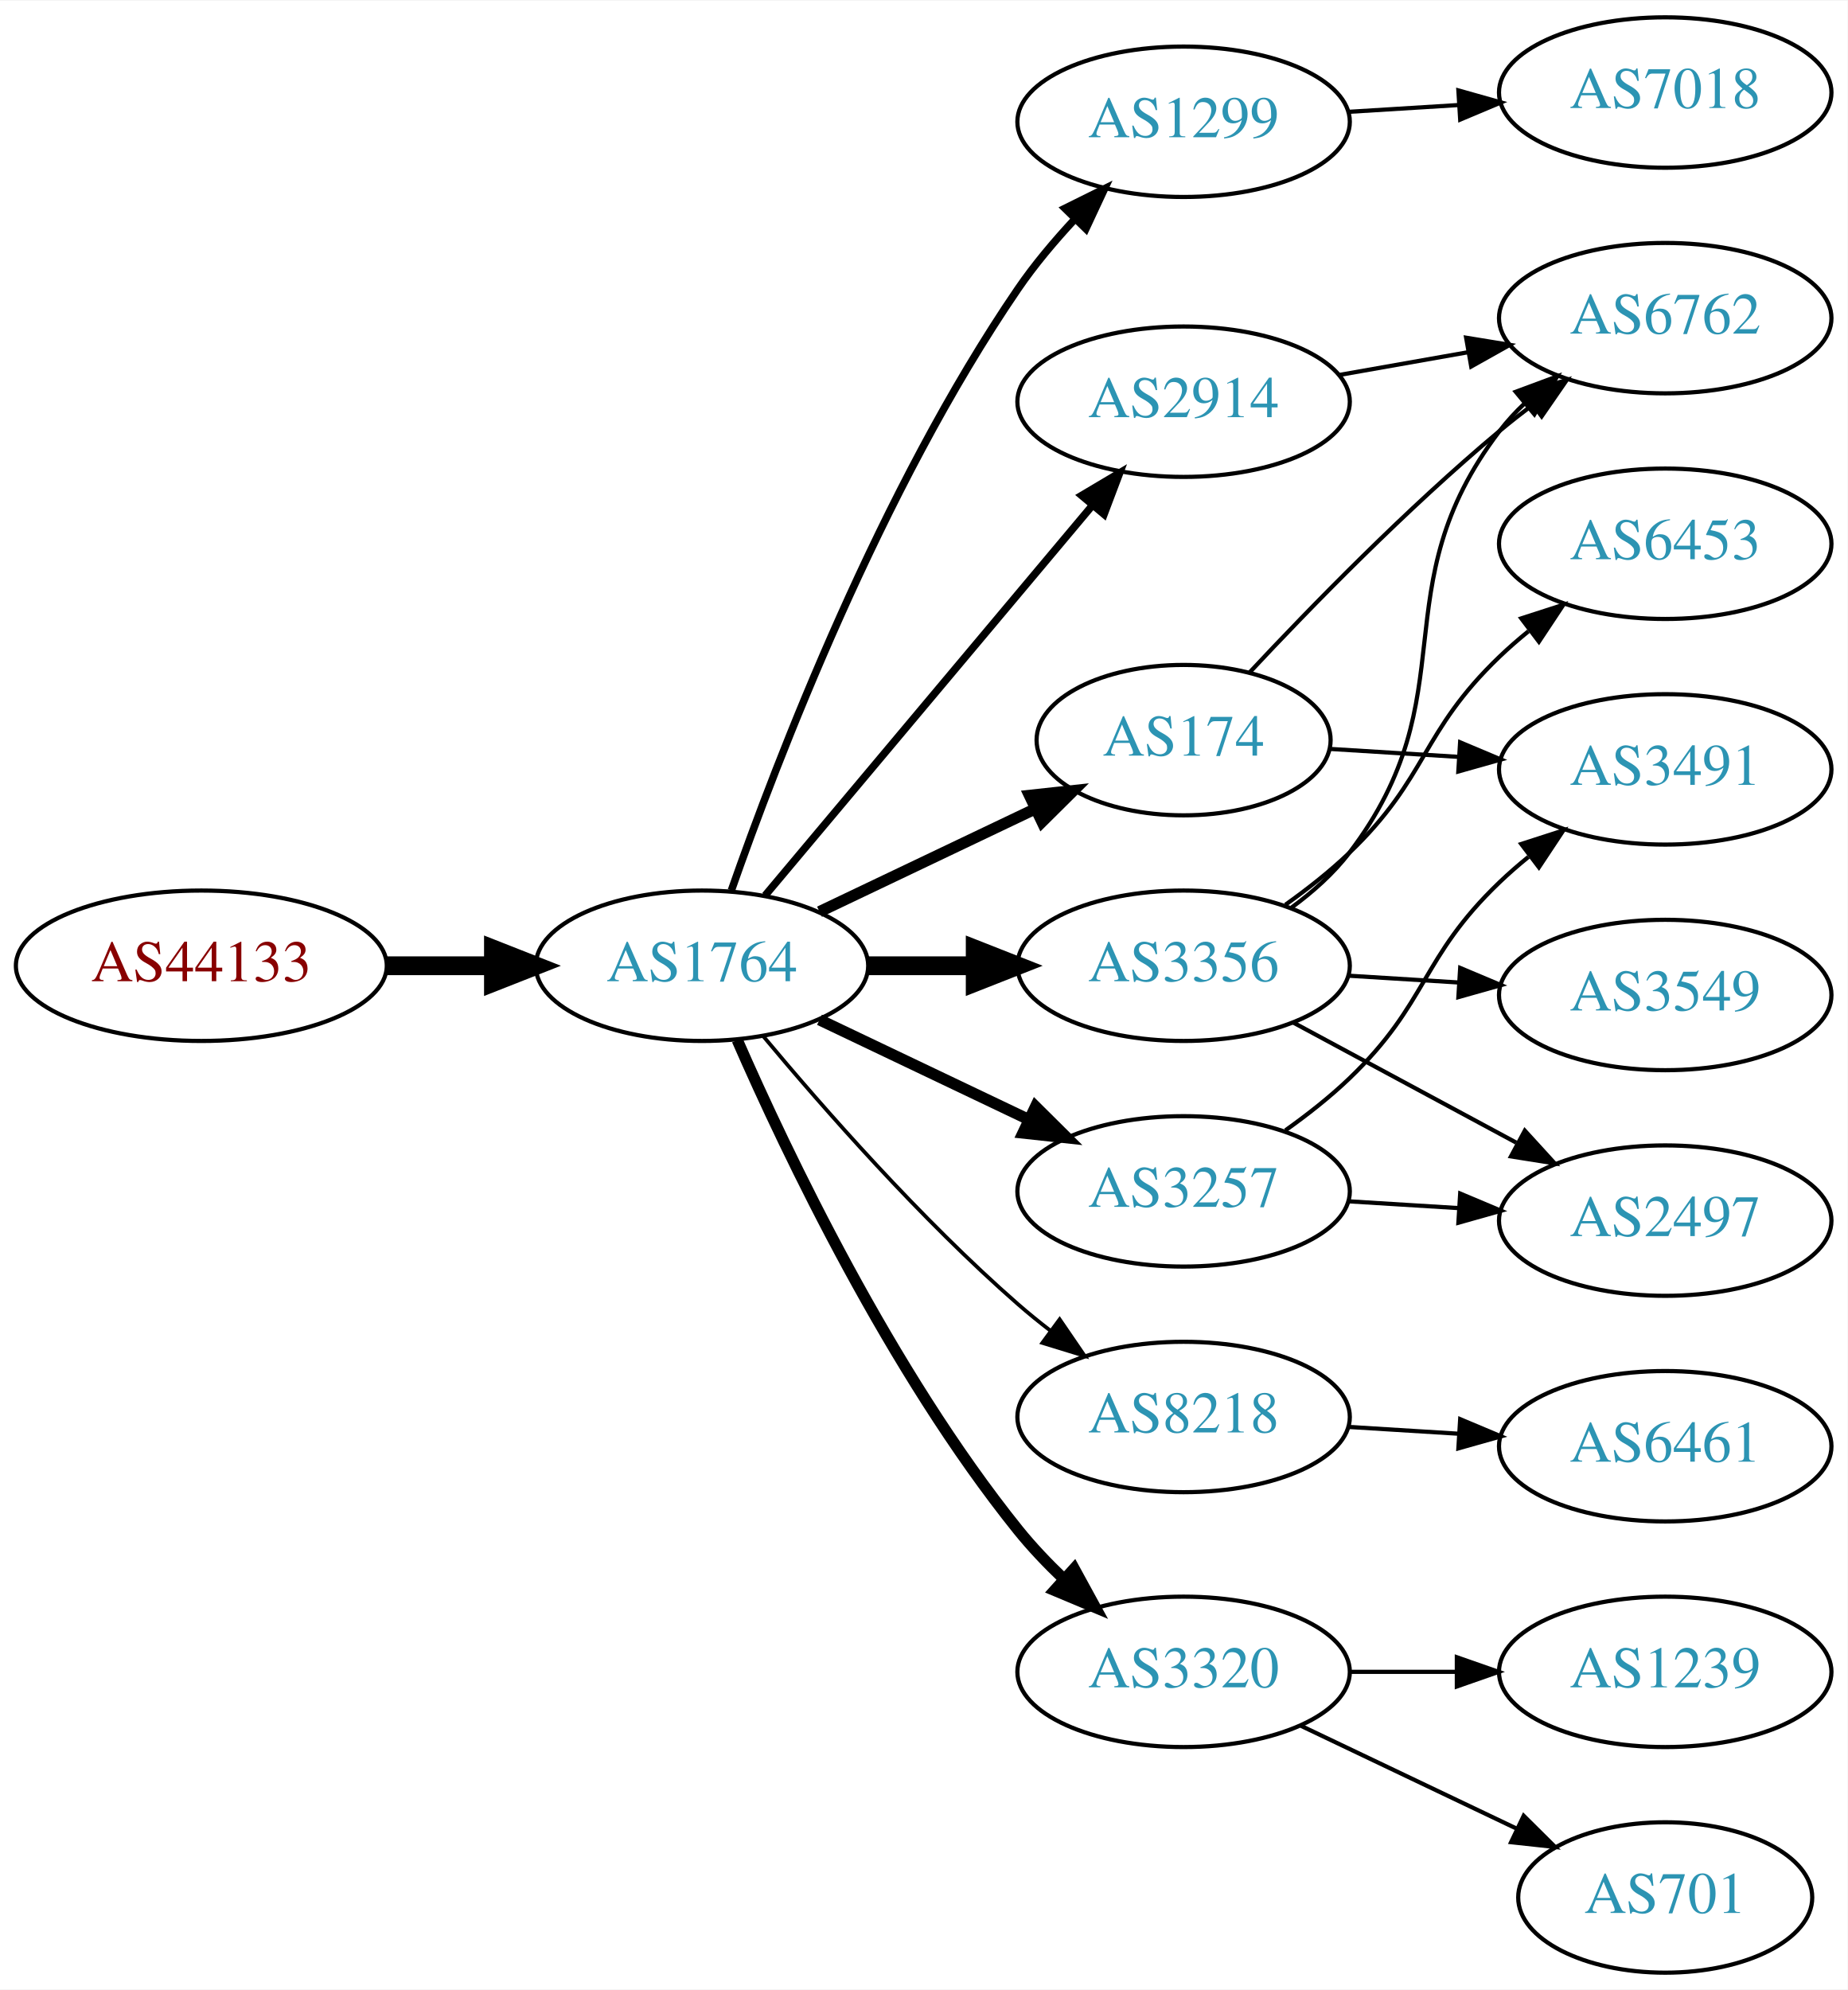
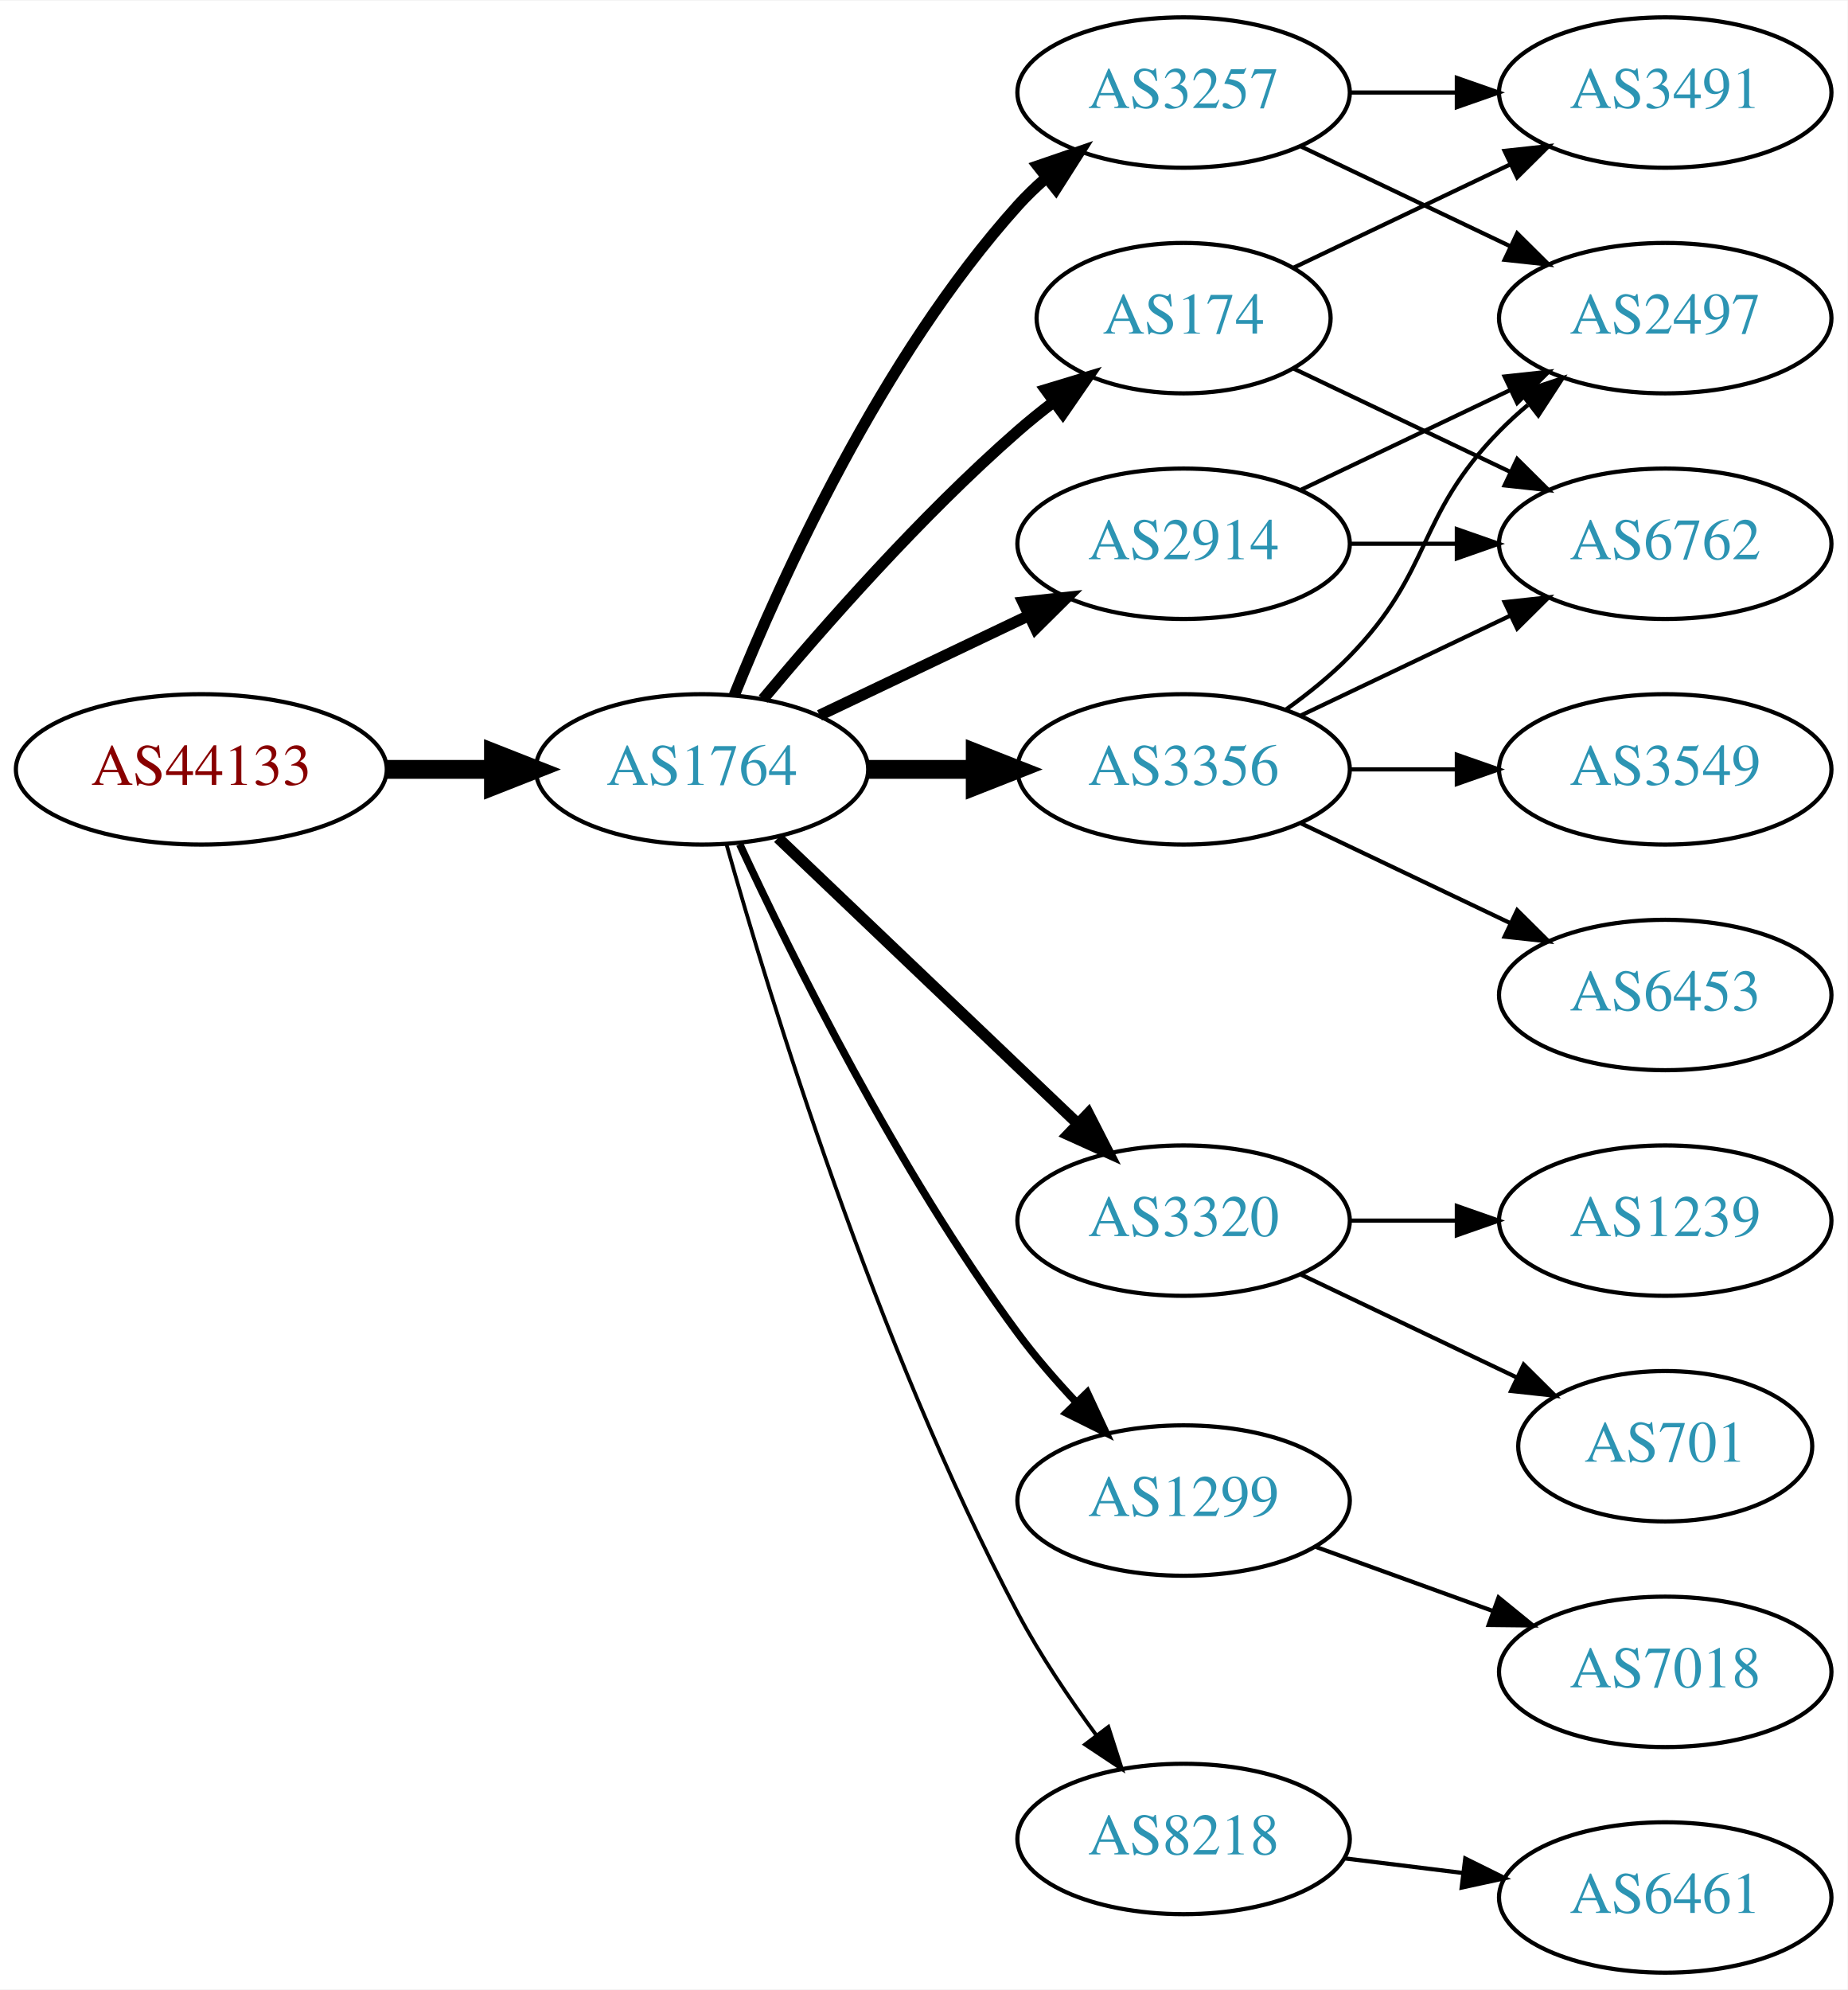
<svg xmlns="http://www.w3.org/2000/svg" xmlns:xlink="http://www.w3.org/1999/xlink" width="442pt" height="476pt" viewBox="0.00 0.00 442.27 476.00">
  <g id="graph0" class="graph" transform="scale(1 1) rotate(0) translate(4 472)">
    <polygon fill="white" stroke="none" points="-4,4 -4,-472 438.271,-472 438.271,4 -4,4" />
    <g id="node1" class="node">
      <g id="a_node1">
        <a xlink:href="/asn/44133" xlink:title="AS44133 ~ IPAX OG [AT]">
-           <ellipse fill="#ffffff" stroke="black" cx="44.196" cy="-241" rx="44.393" ry="18" />
-           <text text-anchor="middle" x="44.196" y="-237.3" font-family="Times,serif" font-size="14.00" fill="#880000">AS44133</text>
+           <ellipse fill="#ffffff" stroke="black" cx="44.196" cy="-288" rx="44.393" ry="18" />
+           <text text-anchor="middle" x="44.196" y="-284.3" font-family="Times,serif" font-size="14.00" fill="#880000">AS44133</text>
        </a>
      </g>
    </g>
    <g id="node2" class="node">
      <g id="a_node2">
        <a xlink:href="/asn/1764" xlink:title="AS1764 ~ NEXTLAYER-AS [AT]">
-           <ellipse fill="#ffffff" stroke="black" cx="164.039" cy="-241" rx="39.794" ry="18" />
-           <text text-anchor="middle" x="164.039" y="-237.3" font-family="Times,serif" font-size="14.00" fill="#2c94b3">AS1764</text>
+           <ellipse fill="#ffffff" stroke="black" cx="164.039" cy="-288" rx="39.794" ry="18" />
+           <text text-anchor="middle" x="164.039" y="-284.3" font-family="Times,serif" font-size="14.00" fill="#2c94b3">AS1764</text>
        </a>
      </g>
    </g>
    <g id="edge1" class="edge">
-       <path fill="none" stroke="black" stroke-width="4.5" d="M88.407,-241C96.72,-241 105.482,-241 113.965,-241" />
-       <polygon fill="black" stroke="black" stroke-width="4.5" points="114.123,-244.938 124.123,-241 114.123,-237.063 114.123,-244.938" />
+       <path fill="none" stroke="black" stroke-width="4.5" d="M88.407,-288C96.72,-288 105.482,-288 113.965,-288" />
+       <polygon fill="black" stroke="black" stroke-width="4.5" points="114.123,-291.938 124.123,-288 114.123,-284.063 114.123,-291.938" />
    </g>
    <g id="node3" class="node">
      <g id="a_node3">
-         <a xlink:href="/asn/1299" xlink:title="AS1299 ~ Telia Carrier [EU]">
-           <ellipse fill="#ffffff" stroke="black" cx="279.332" cy="-443" rx="39.794" ry="18" />
-           <text text-anchor="middle" x="279.332" y="-439.3" font-family="Times,serif" font-size="14.00" fill="#2c94b3">AS1299</text>
+         <a xlink:href="/asn/174" xlink:title="AS174 ~ Cogent Communications [US]">
+           <ellipse fill="#ffffff" stroke="black" cx="279.332" cy="-396" rx="35.194" ry="18" />
+           <text text-anchor="middle" x="279.332" y="-392.3" font-family="Times,serif" font-size="14.00" fill="#2c94b3">AS174</text>
        </a>
      </g>
    </g>
    <g id="edge2" class="edge">
-       <path fill="none" stroke="black" stroke-width="1.8" d="M171.083,-259.048C181.965,-290.106 206.813,-354.95 239.685,-403 243.641,-408.783 248.46,-414.501 253.334,-419.727" />
-       <polygon fill="black" stroke="black" stroke-width="1.8" points="250.929,-422.274 260.421,-426.981 255.936,-417.382 250.929,-422.274" />
+       <path fill="none" stroke="black" stroke-width="2.7" d="M178.669,-304.817C192.951,-321.929 216.498,-348.745 239.685,-369 242.355,-371.332 245.228,-373.648 248.158,-375.886" />
+       <polygon fill="black" stroke="black" stroke-width="2.7" points="246.309,-378.87 256.449,-381.939 250.436,-373.216 246.309,-378.87" />
    </g>
    <g id="node4" class="node">
      <g id="a_node4">
-         <a xlink:href="/asn/174" xlink:title="AS174 ~ Cogent Communications [US]">
-           <ellipse fill="#ffffff" stroke="black" cx="279.332" cy="-295" rx="35.194" ry="18" />
-           <text text-anchor="middle" x="279.332" y="-291.3" font-family="Times,serif" font-size="14.00" fill="#2c94b3">AS174</text>
+         <a xlink:href="/asn/3320" xlink:title="AS3320 ~ DTAG [DE]">
+           <ellipse fill="#ffffff" stroke="black" cx="279.332" cy="-180" rx="39.794" ry="18" />
+           <text text-anchor="middle" x="279.332" y="-176.3" font-family="Times,serif" font-size="14.00" fill="#2c94b3">AS3320</text>
        </a>
      </g>
    </g>
    <g id="edge3" class="edge">
-       <path fill="none" stroke="black" stroke-width="2.7" d="M192.175,-253.934C207.607,-261.29 227.092,-270.577 243.628,-278.459" />
-       <polygon fill="black" stroke="black" stroke-width="2.7" points="242.436,-281.768 252.969,-282.911 245.448,-275.449 242.436,-281.768" />
+       <path fill="none" stroke="black" stroke-width="2.7" d="M182.245,-271.597C201.321,-253.413 232.241,-223.937 253.838,-203.349" />
+       <polygon fill="black" stroke="black" stroke-width="2.7" points="256.511,-205.637 261.334,-196.203 251.681,-200.57 256.511,-205.637" />
    </g>
    <g id="node5" class="node">
      <g id="a_node5">
-         <a xlink:href="/asn/8218" xlink:title="AS8218 ~ legacy Neotelecoms [FR]">
-           <ellipse fill="#ffffff" stroke="black" cx="279.332" cy="-133" rx="39.794" ry="18" />
-           <text text-anchor="middle" x="279.332" y="-129.3" font-family="Times,serif" font-size="14.00" fill="#2c94b3">AS8218</text>
+         <a xlink:href="/asn/3257" xlink:title="AS3257 ~ GTT [DE]">
+           <ellipse fill="#ffffff" stroke="black" cx="279.332" cy="-450" rx="39.794" ry="18" />
+           <text text-anchor="middle" x="279.332" y="-446.3" font-family="Times,serif" font-size="14.00" fill="#2c94b3">AS3257</text>
        </a>
      </g>
    </g>
    <g id="edge4" class="edge">
-       <path fill="none" stroke="black" stroke-width="0.9" d="M178.669,-224.183C192.951,-207.071 216.498,-180.255 239.685,-160 242.151,-157.846 244.789,-155.706 247.487,-153.628" />
-       <polygon fill="black" stroke="black" stroke-width="0.9" points="249.66,-156.375 255.641,-147.63 245.512,-150.736 249.66,-156.375" />
+       <path fill="none" stroke="black" stroke-width="2.7" d="M171.786,-305.787C182.837,-333.243 206.891,-386.578 239.685,-423 241.688,-425.224 243.906,-427.363 246.239,-429.397" />
+       <polygon fill="black" stroke="black" stroke-width="2.7" points="244.437,-432.433 254.458,-435.873 248.769,-426.935 244.437,-432.433" />
    </g>
    <g id="node6" class="node">
      <g id="a_node6">
        <a xlink:href="/asn/3356" xlink:title="AS3356 ~ Level 3 Parent, LLC [US]">
-           <ellipse fill="#ffffff" stroke="black" cx="279.332" cy="-241" rx="39.794" ry="18" />
-           <text text-anchor="middle" x="279.332" y="-237.3" font-family="Times,serif" font-size="14.00" fill="#2c94b3">AS3356</text>
+           <ellipse fill="#ffffff" stroke="black" cx="279.332" cy="-288" rx="39.794" ry="18" />
+           <text text-anchor="middle" x="279.332" y="-284.3" font-family="Times,serif" font-size="14.00" fill="#2c94b3">AS3356</text>
        </a>
      </g>
    </g>
    <g id="edge5" class="edge">
-       <path fill="none" stroke="black" stroke-width="4.5" d="M203.711,-241C211.914,-241 220.678,-241 229.21,-241" />
-       <polygon fill="black" stroke="black" stroke-width="4.5" points="229.449,-244.938 239.449,-241 229.449,-237.063 229.449,-244.938" />
+       <path fill="none" stroke="black" stroke-width="4.5" d="M203.711,-288C211.914,-288 220.678,-288 229.21,-288" />
+       <polygon fill="black" stroke="black" stroke-width="4.5" points="229.449,-291.938 239.449,-288 229.449,-284.063 229.449,-291.938" />
    </g>
    <g id="node7" class="node">
      <g id="a_node7">
        <a xlink:href="/asn/2914" xlink:title="AS2914 ~ NTT America, Inc. [US]">
-           <ellipse fill="#ffffff" stroke="black" cx="279.332" cy="-376" rx="39.794" ry="18" />
-           <text text-anchor="middle" x="279.332" y="-372.3" font-family="Times,serif" font-size="14.00" fill="#2c94b3">AS2914</text>
+           <ellipse fill="#ffffff" stroke="black" cx="279.332" cy="-342" rx="39.794" ry="18" />
+           <text text-anchor="middle" x="279.332" y="-338.3" font-family="Times,serif" font-size="14.00" fill="#2c94b3">AS2914</text>
        </a>
      </g>
    </g>
    <g id="edge6" class="edge">
-       <path fill="none" stroke="black" stroke-width="1.8" d="M179.158,-257.825C198.833,-281.269 234.637,-323.934 257.415,-351.076" />
-       <polygon fill="black" stroke="black" stroke-width="1.8" points="254.925,-353.553 264.034,-358.963 260.287,-349.053 254.925,-353.553" />
+       <path fill="none" stroke="black" stroke-width="2.7" d="M192.175,-300.934C207.169,-308.081 225.99,-317.052 242.213,-324.785" />
+       <polygon fill="black" stroke="black" stroke-width="2.7" points="240.884,-328.028 251.417,-329.171 243.895,-321.709 240.884,-328.028" />
    </g>
    <g id="node8" class="node">
      <g id="a_node8">
-         <a xlink:href="/asn/3257" xlink:title="AS3257 ~ GTT [DE]">
-           <ellipse fill="#ffffff" stroke="black" cx="279.332" cy="-187" rx="39.794" ry="18" />
-           <text text-anchor="middle" x="279.332" y="-183.3" font-family="Times,serif" font-size="14.00" fill="#2c94b3">AS3257</text>
+         <a xlink:href="/asn/1299" xlink:title="AS1299 ~ Telia Carrier [EU]">
+           <ellipse fill="#ffffff" stroke="black" cx="279.332" cy="-113" rx="39.794" ry="18" />
+           <text text-anchor="middle" x="279.332" y="-109.3" font-family="Times,serif" font-size="14.00" fill="#2c94b3">AS1299</text>
        </a>
      </g>
    </g>
    <g id="edge7" class="edge">
-       <path fill="none" stroke="black" stroke-width="2.7" d="M192.175,-228.066C207.169,-220.919 225.99,-211.948 242.213,-204.215" />
-       <polygon fill="black" stroke="black" stroke-width="2.7" points="243.895,-207.291 251.417,-199.829 240.884,-200.972 243.895,-207.291" />
+       <path fill="none" stroke="black" stroke-width="1.8" d="M173.085,-270.065C185.484,-243.325 210.867,-191.979 239.685,-153 243.851,-147.366 248.76,-141.712 253.656,-136.502" />
+       <polygon fill="black" stroke="black" stroke-width="1.8" points="256.26,-138.845 260.733,-129.241 251.247,-133.96 256.26,-138.845" />
    </g>
    <g id="node9" class="node">
      <g id="a_node9">
-         <a xlink:href="/asn/3320" xlink:title="AS3320 ~ DTAG [DE]">
-           <ellipse fill="#ffffff" stroke="black" cx="279.332" cy="-72" rx="39.794" ry="18" />
-           <text text-anchor="middle" x="279.332" y="-68.3" font-family="Times,serif" font-size="14.00" fill="#2c94b3">AS3320</text>
+         <a xlink:href="/asn/8218" xlink:title="AS8218 ~ legacy Neotelecoms [FR]">
+           <ellipse fill="#ffffff" stroke="black" cx="279.332" cy="-32" rx="39.794" ry="18" />
+           <text text-anchor="middle" x="279.332" y="-28.3" font-family="Times,serif" font-size="14.00" fill="#2c94b3">AS8218</text>
        </a>
      </g>
    </g>
    <g id="edge8" class="edge">
-       <path fill="none" stroke="black" stroke-width="2.7" d="M172.488,-223.203C184.299,-196.195 209.143,-143.987 239.685,-106 242.961,-101.926 246.758,-97.938 250.666,-94.21" />
-       <polygon fill="black" stroke="black" stroke-width="2.7" points="253.129,-96.703 258.213,-87.407 248.442,-91.503 253.129,-96.703" />
-     </g>
-     <g id="node15" class="node">
-       <g id="a_node15">
-         <a xlink:href="/asn/7018" xlink:title="AS7018 ~ AT&amp;T Services, Inc. [US]">
-           <ellipse fill="#ffffff" stroke="black" cx="394.625" cy="-450" rx="39.794" ry="18" />
-           <text text-anchor="middle" x="394.625" y="-446.3" font-family="Times,serif" font-size="14.00" fill="#2c94b3">AS7018</text>
-         </a>
-       </g>
-     </g>
-     <g id="edge14" class="edge">
-       <path fill="none" stroke="black" d="M318.687,-445.37C327.177,-445.894 336.281,-446.457 345.115,-447.003" />
-       <polygon fill="black" stroke="black" points="345.111,-450.509 355.308,-447.633 345.543,-443.522 345.111,-450.509" />
-     </g>
-     <g id="node13" class="node">
-       <g id="a_node13">
-         <a xlink:href="/asn/6762" xlink:title="AS6762 ~ TELECOM ITALIA SPARKLE S.p.A. [IT]">
-           <ellipse fill="#ffffff" stroke="black" cx="394.625" cy="-396" rx="39.794" ry="18" />
-           <text text-anchor="middle" x="394.625" y="-392.3" font-family="Times,serif" font-size="14.00" fill="#2c94b3">AS6762</text>
-         </a>
-       </g>
-     </g>
-     <g id="edge17" class="edge">
-       <path fill="none" stroke="black" d="M295.042,-311.109C309.595,-326.668 332.841,-350.527 354.978,-369 357.492,-371.098 360.163,-373.199 362.882,-375.252" />
-       <polygon fill="black" stroke="black" points="360.925,-378.156 371.07,-381.211 365.044,-372.496 360.925,-378.156" />
-     </g>
-     <g id="node16" class="node">
-       <g id="a_node16">
-         <a xlink:href="/asn/3491" xlink:title="AS3491 ~ PCCW Global, Inc. [US]">
-           <ellipse fill="#ffffff" stroke="black" cx="394.625" cy="-288" rx="39.794" ry="18" />
-           <text text-anchor="middle" x="394.625" y="-284.3" font-family="Times,serif" font-size="14.00" fill="#2c94b3">AS3491</text>
-         </a>
-       </g>
-     </g>
-     <g id="edge18" class="edge">
-       <path fill="none" stroke="black" d="M314.323,-292.9C324.002,-292.302 334.738,-291.638 345.102,-290.998" />
-       <polygon fill="black" stroke="black" points="345.526,-294.479 355.291,-290.369 345.094,-287.492 345.526,-294.479" />
+       <path fill="none" stroke="black" stroke-width="0.9" d="M169.916,-270.03C180.097,-233.899 205.53,-150.41 239.685,-86 245.006,-75.966 251.955,-65.658 258.491,-56.772" />
+       <polygon fill="black" stroke="black" stroke-width="0.9" points="261.322,-58.831 264.564,-48.745 255.739,-54.608 261.322,-58.831" />
    </g>
    <g id="node10" class="node">
      <g id="a_node10">
-         <a xlink:href="/asn/6461" xlink:title="AS6461 ~ Zayo Bandwidth [US]">
-           <ellipse fill="#ffffff" stroke="black" cx="394.625" cy="-126" rx="39.794" ry="18" />
-           <text text-anchor="middle" x="394.625" y="-122.3" font-family="Times,serif" font-size="14.00" fill="#2c94b3">AS6461</text>
+         <a xlink:href="/asn/6762" xlink:title="AS6762 ~ TELECOM ITALIA SPARKLE S.p.A. [IT]">
+           <ellipse fill="#ffffff" stroke="black" cx="394.625" cy="-342" rx="39.794" ry="18" />
+           <text text-anchor="middle" x="394.625" y="-338.3" font-family="Times,serif" font-size="14.00" fill="#2c94b3">AS6762</text>
        </a>
      </g>
    </g>
    <g id="edge9" class="edge">
-       <path fill="none" stroke="black" d="M318.687,-130.63C327.177,-130.106 336.281,-129.543 345.115,-128.997" />
-       <polygon fill="black" stroke="black" points="345.543,-132.478 355.308,-128.367 345.111,-125.491 345.543,-132.478" />
+       <path fill="none" stroke="black" d="M305.757,-383.881C321.059,-376.587 340.783,-367.186 357.665,-359.14" />
+       <polygon fill="black" stroke="black" points="359.184,-362.293 366.705,-354.831 356.172,-355.974 359.184,-362.293" />
    </g>
    <g id="node11" class="node">
      <g id="a_node11">
-         <a xlink:href="/asn/6453" xlink:title="AS6453 ~ TATA COMMUNICATIONS (AMERICA) INC [US]">
-           <ellipse fill="#ffffff" stroke="black" cx="394.625" cy="-342" rx="39.794" ry="18" />
-           <text text-anchor="middle" x="394.625" y="-338.3" font-family="Times,serif" font-size="14.00" fill="#2c94b3">AS6453</text>
+         <a xlink:href="/asn/3491" xlink:title="AS3491 ~ PCCW Global, Inc. [US]">
+           <ellipse fill="#ffffff" stroke="black" cx="394.625" cy="-450" rx="39.794" ry="18" />
+           <text text-anchor="middle" x="394.625" y="-446.3" font-family="Times,serif" font-size="14.00" fill="#2c94b3">AS3491</text>
        </a>
      </g>
    </g>
    <g id="edge10" class="edge">
-       <path fill="none" stroke="black" d="M303.712,-255.606C308.977,-259.355 314.366,-263.586 318.978,-268 337.987,-286.194 335.969,-296.806 354.978,-315 357.14,-317.069 359.473,-319.098 361.883,-321.056" />
-       <polygon fill="black" stroke="black" points="360.161,-324.142 370.244,-327.394 364.39,-318.564 360.161,-324.142" />
+       <path fill="none" stroke="black" d="M305.757,-408.119C321.059,-415.413 340.783,-424.814 357.665,-432.86" />
+       <polygon fill="black" stroke="black" points="356.172,-436.026 366.705,-437.169 359.184,-429.707 356.172,-436.026" />
+     </g>
+     <g id="node17" class="node">
+       <g id="a_node17">
+         <a xlink:href="/asn/701" xlink:title="AS701 ~ UUNET [US]">
+           <ellipse fill="#ffffff" stroke="black" cx="394.625" cy="-126" rx="35.194" ry="18" />
+           <text text-anchor="middle" x="394.625" y="-122.3" font-family="Times,serif" font-size="14.00" fill="#2c94b3">AS701</text>
+         </a>
+       </g>
+     </g>
+     <g id="edge21" class="edge">
+       <path fill="none" stroke="black" d="M307.468,-167.066C322.9,-159.71 342.385,-150.423 358.92,-142.541" />
+       <polygon fill="black" stroke="black" points="360.741,-145.551 368.262,-138.089 357.729,-139.232 360.741,-145.551" />
+     </g>
+     <g id="node18" class="node">
+       <g id="a_node18">
+         <a xlink:href="/asn/1239" xlink:title="AS1239 ~ Sprint [US]">
+           <ellipse fill="#ffffff" stroke="black" cx="394.625" cy="-180" rx="39.794" ry="18" />
+           <text text-anchor="middle" x="394.625" y="-176.3" font-family="Times,serif" font-size="14.00" fill="#2c94b3">AS1239</text>
+         </a>
+       </g>
+     </g>
+     <g id="edge22" class="edge">
+       <path fill="none" stroke="black" d="M319.004,-180C327.207,-180 335.971,-180 344.503,-180" />
+       <polygon fill="black" stroke="black" points="344.742,-183.5 354.742,-180 344.742,-176.5 344.742,-183.5" />
+     </g>
+     <g id="edge12" class="edge">
+       <path fill="none" stroke="black" d="M319.004,-450C327.207,-450 335.971,-450 344.503,-450" />
+       <polygon fill="black" stroke="black" points="344.742,-453.5 354.742,-450 344.742,-446.5 344.742,-453.5" />
    </g>
    <g id="node12" class="node">
      <g id="a_node12">
        <a xlink:href="/asn/2497" xlink:title="AS2497 ~ Internet Initiative Japan Inc. [JP]">
-           <ellipse fill="#ffffff" stroke="black" cx="394.625" cy="-180" rx="39.794" ry="18" />
-           <text text-anchor="middle" x="394.625" y="-176.3" font-family="Times,serif" font-size="14.00" fill="#2c94b3">AS2497</text>
+           <ellipse fill="#ffffff" stroke="black" cx="394.625" cy="-396" rx="39.794" ry="18" />
+           <text text-anchor="middle" x="394.625" y="-392.3" font-family="Times,serif" font-size="14.00" fill="#2c94b3">AS2497</text>
        </a>
      </g>
    </g>
    <g id="edge11" class="edge">
-       <path fill="none" stroke="black" d="M305.475,-227.462C321.206,-218.992 341.69,-207.963 358.952,-198.669" />
-       <polygon fill="black" stroke="black" points="361.014,-201.533 368.16,-193.711 357.696,-195.37 361.014,-201.533" />
-     </g>
-     <g id="edge12" class="edge">
-       <path fill="none" stroke="black" d="M305.186,-254.939C310.266,-258.666 315.205,-263.054 318.978,-268 347.882,-305.889 326.074,-331.111 354.978,-369 356.747,-371.318 358.771,-373.514 360.947,-375.577" />
-       <polygon fill="black" stroke="black" points="358.837,-378.374 368.77,-382.061 363.304,-372.985 358.837,-378.374" />
+       <path fill="none" stroke="black" d="M307.468,-437.066C322.462,-429.919 341.283,-420.948 357.506,-413.215" />
+       <polygon fill="black" stroke="black" points="359.188,-416.291 366.71,-408.829 356.177,-409.972 359.188,-416.291" />
+     </g>
+     <g id="edge14" class="edge">
+       <path fill="none" stroke="black" d="M307.468,-300.934C322.462,-308.081 341.283,-317.052 357.506,-324.785" />
+       <polygon fill="black" stroke="black" points="356.177,-328.028 366.71,-329.171 359.188,-321.709 356.177,-328.028" />
+     </g>
+     <g id="edge13" class="edge">
+       <path fill="none" stroke="black" d="M303.926,-302.389C309.182,-306.148 314.513,-310.437 318.978,-315 339.151,-335.617 334.806,-348.383 354.978,-369 357.071,-371.139 359.354,-373.218 361.731,-375.21" />
+       <polygon fill="black" stroke="black" points="359.974,-378.275 370.031,-381.611 364.249,-372.732 359.974,-378.275" />
+     </g>
+     <g id="node13" class="node">
+       <g id="a_node13">
+         <a xlink:href="/asn/6453" xlink:title="AS6453 ~ TATA COMMUNICATIONS (AMERICA) INC [US]">
+           <ellipse fill="#ffffff" stroke="black" cx="394.625" cy="-234" rx="39.794" ry="18" />
+           <text text-anchor="middle" x="394.625" y="-230.3" font-family="Times,serif" font-size="14.00" fill="#2c94b3">AS6453</text>
+         </a>
+       </g>
+     </g>
+     <g id="edge15" class="edge">
+       <path fill="none" stroke="black" d="M307.468,-275.066C322.462,-267.919 341.283,-258.948 357.506,-251.215" />
+       <polygon fill="black" stroke="black" points="359.188,-254.291 366.71,-246.829 356.177,-247.972 359.188,-254.291" />
    </g>
    <g id="node14" class="node">
      <g id="a_node14">
        <a xlink:href="/asn/3549" xlink:title="AS3549 ~ Level 3 Parent, LLC [US]">
-           <ellipse fill="#ffffff" stroke="black" cx="394.625" cy="-234" rx="39.794" ry="18" />
-           <text text-anchor="middle" x="394.625" y="-230.3" font-family="Times,serif" font-size="14.00" fill="#2c94b3">AS3549</text>
-         </a>
-       </g>
-     </g>
-     <g id="edge13" class="edge">
-       <path fill="none" stroke="black" d="M318.687,-238.63C327.177,-238.106 336.281,-237.543 345.115,-236.997" />
-       <polygon fill="black" stroke="black" points="345.543,-240.478 355.308,-236.367 345.111,-233.491 345.543,-240.478" />
-     </g>
-     <g id="edge21" class="edge">
-       <path fill="none" stroke="black" d="M316.49,-382.383C326.3,-384.115 337.059,-386.014 347.345,-387.83" />
-       <polygon fill="black" stroke="black" points="346.965,-391.317 357.421,-389.609 348.182,-384.424 346.965,-391.317" />
+           <ellipse fill="#ffffff" stroke="black" cx="394.625" cy="-288" rx="39.794" ry="18" />
+           <text text-anchor="middle" x="394.625" y="-284.3" font-family="Times,serif" font-size="14.00" fill="#2c94b3">AS3549</text>
+         </a>
+       </g>
    </g>
    <g id="edge16" class="edge">
-       <path fill="none" stroke="black" d="M318.687,-184.63C327.177,-184.106 336.281,-183.543 345.115,-182.997" />
-       <polygon fill="black" stroke="black" points="345.543,-186.478 355.308,-182.367 345.111,-179.491 345.543,-186.478" />
-     </g>
-     <g id="edge15" class="edge">
-       <path fill="none" stroke="black" d="M303.712,-201.606C308.977,-205.355 314.366,-209.586 318.978,-214 337.987,-232.194 335.969,-242.806 354.978,-261 357.14,-263.069 359.473,-265.098 361.883,-267.056" />
-       <polygon fill="black" stroke="black" points="360.161,-270.142 370.244,-273.394 364.39,-264.564 360.161,-270.142" />
-     </g>
-     <g id="node17" class="node">
-       <g id="a_node17">
-         <a xlink:href="/asn/701" xlink:title="AS701 ~ UUNET [US]">
-           <ellipse fill="#ffffff" stroke="black" cx="394.625" cy="-18" rx="35.194" ry="18" />
-           <text text-anchor="middle" x="394.625" y="-14.3" font-family="Times,serif" font-size="14.00" fill="#2c94b3">AS701</text>
+       <path fill="none" stroke="black" d="M319.004,-288C327.207,-288 335.971,-288 344.503,-288" />
+       <polygon fill="black" stroke="black" points="344.742,-291.5 354.742,-288 344.742,-284.5 344.742,-291.5" />
+     </g>
+     <g id="edge17" class="edge">
+       <path fill="none" stroke="black" d="M319.004,-342C327.207,-342 335.971,-342 344.503,-342" />
+       <polygon fill="black" stroke="black" points="344.742,-345.5 354.742,-342 344.742,-338.5 344.742,-345.5" />
+     </g>
+     <g id="edge18" class="edge">
+       <path fill="none" stroke="black" d="M307.468,-354.934C322.462,-362.081 341.283,-371.052 357.506,-378.785" />
+       <polygon fill="black" stroke="black" points="356.177,-382.028 366.71,-383.171 359.188,-375.709 356.177,-382.028" />
+     </g>
+     <g id="node16" class="node">
+       <g id="a_node16">
+         <a xlink:href="/asn/7018" xlink:title="AS7018 ~ AT&amp;T Services, Inc. [US]">
+           <ellipse fill="#ffffff" stroke="black" cx="394.625" cy="-72" rx="39.794" ry="18" />
+           <text text-anchor="middle" x="394.625" y="-68.3" font-family="Times,serif" font-size="14.00" fill="#2c94b3">AS7018</text>
+         </a>
+       </g>
+     </g>
+     <g id="edge20" class="edge">
+       <path fill="none" stroke="black" d="M310.99,-101.905C323.963,-97.21 339.256,-91.676 353.137,-86.652" />
+       <polygon fill="black" stroke="black" points="354.729,-89.798 362.941,-83.104 352.347,-83.216 354.729,-89.798" />
+     </g>
+     <g id="node15" class="node">
+       <g id="a_node15">
+         <a xlink:href="/asn/6461" xlink:title="AS6461 ~ Zayo Bandwidth [US]">
+           <ellipse fill="#ffffff" stroke="black" cx="394.625" cy="-18" rx="39.794" ry="18" />
+           <text text-anchor="middle" x="394.625" y="-14.3" font-family="Times,serif" font-size="14.00" fill="#2c94b3">AS6461</text>
        </a>
      </g>
    </g>
    <g id="edge19" class="edge">
-       <path fill="none" stroke="black" d="M307.468,-59.066C322.9,-51.71 342.385,-42.423 358.92,-34.541" />
-       <polygon fill="black" stroke="black" points="360.741,-37.551 368.262,-30.089 357.729,-31.232 360.741,-37.551" />
-     </g>
-     <g id="node18" class="node">
-       <g id="a_node18">
-         <a xlink:href="/asn/1239" xlink:title="AS1239 ~ Sprint [US]">
-           <ellipse fill="#ffffff" stroke="black" cx="394.625" cy="-72" rx="39.794" ry="18" />
-           <text text-anchor="middle" x="394.625" y="-68.3" font-family="Times,serif" font-size="14.00" fill="#2c94b3">AS1239</text>
-         </a>
-       </g>
-     </g>
-     <g id="edge20" class="edge">
-       <path fill="none" stroke="black" d="M319.004,-72C327.207,-72 335.971,-72 344.503,-72" />
-       <polygon fill="black" stroke="black" points="344.742,-75.5 354.742,-72 344.742,-68.5 344.742,-75.5" />
+       <path fill="none" stroke="black" d="M317.742,-27.377C326.83,-26.254 336.667,-25.038 346.152,-23.866" />
+       <polygon fill="black" stroke="black" points="346.758,-27.318 356.254,-22.618 345.9,-20.371 346.758,-27.318" />
    </g>
  </g>
</svg>
